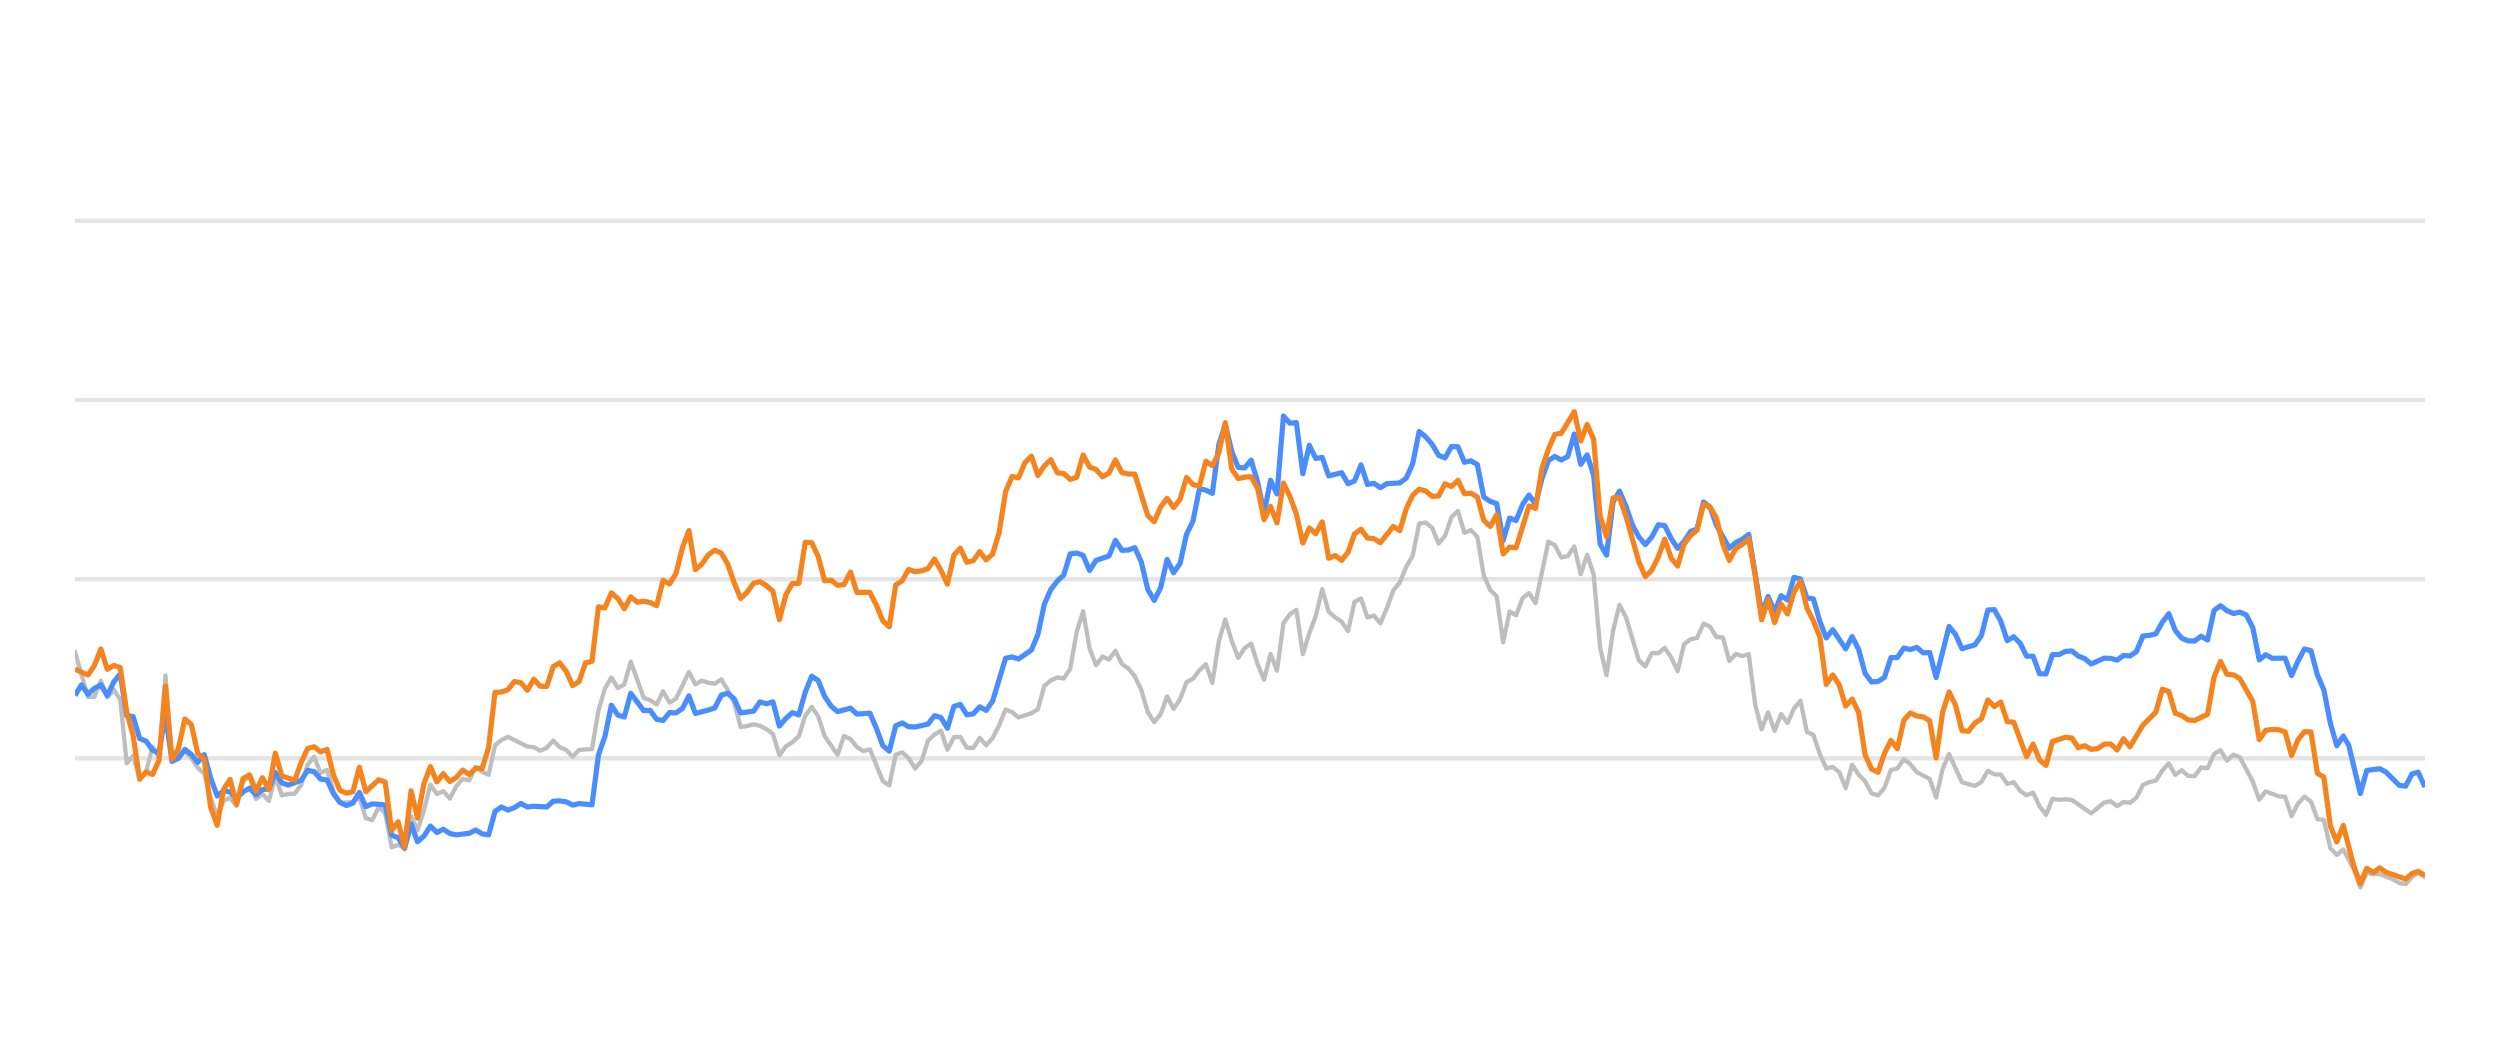
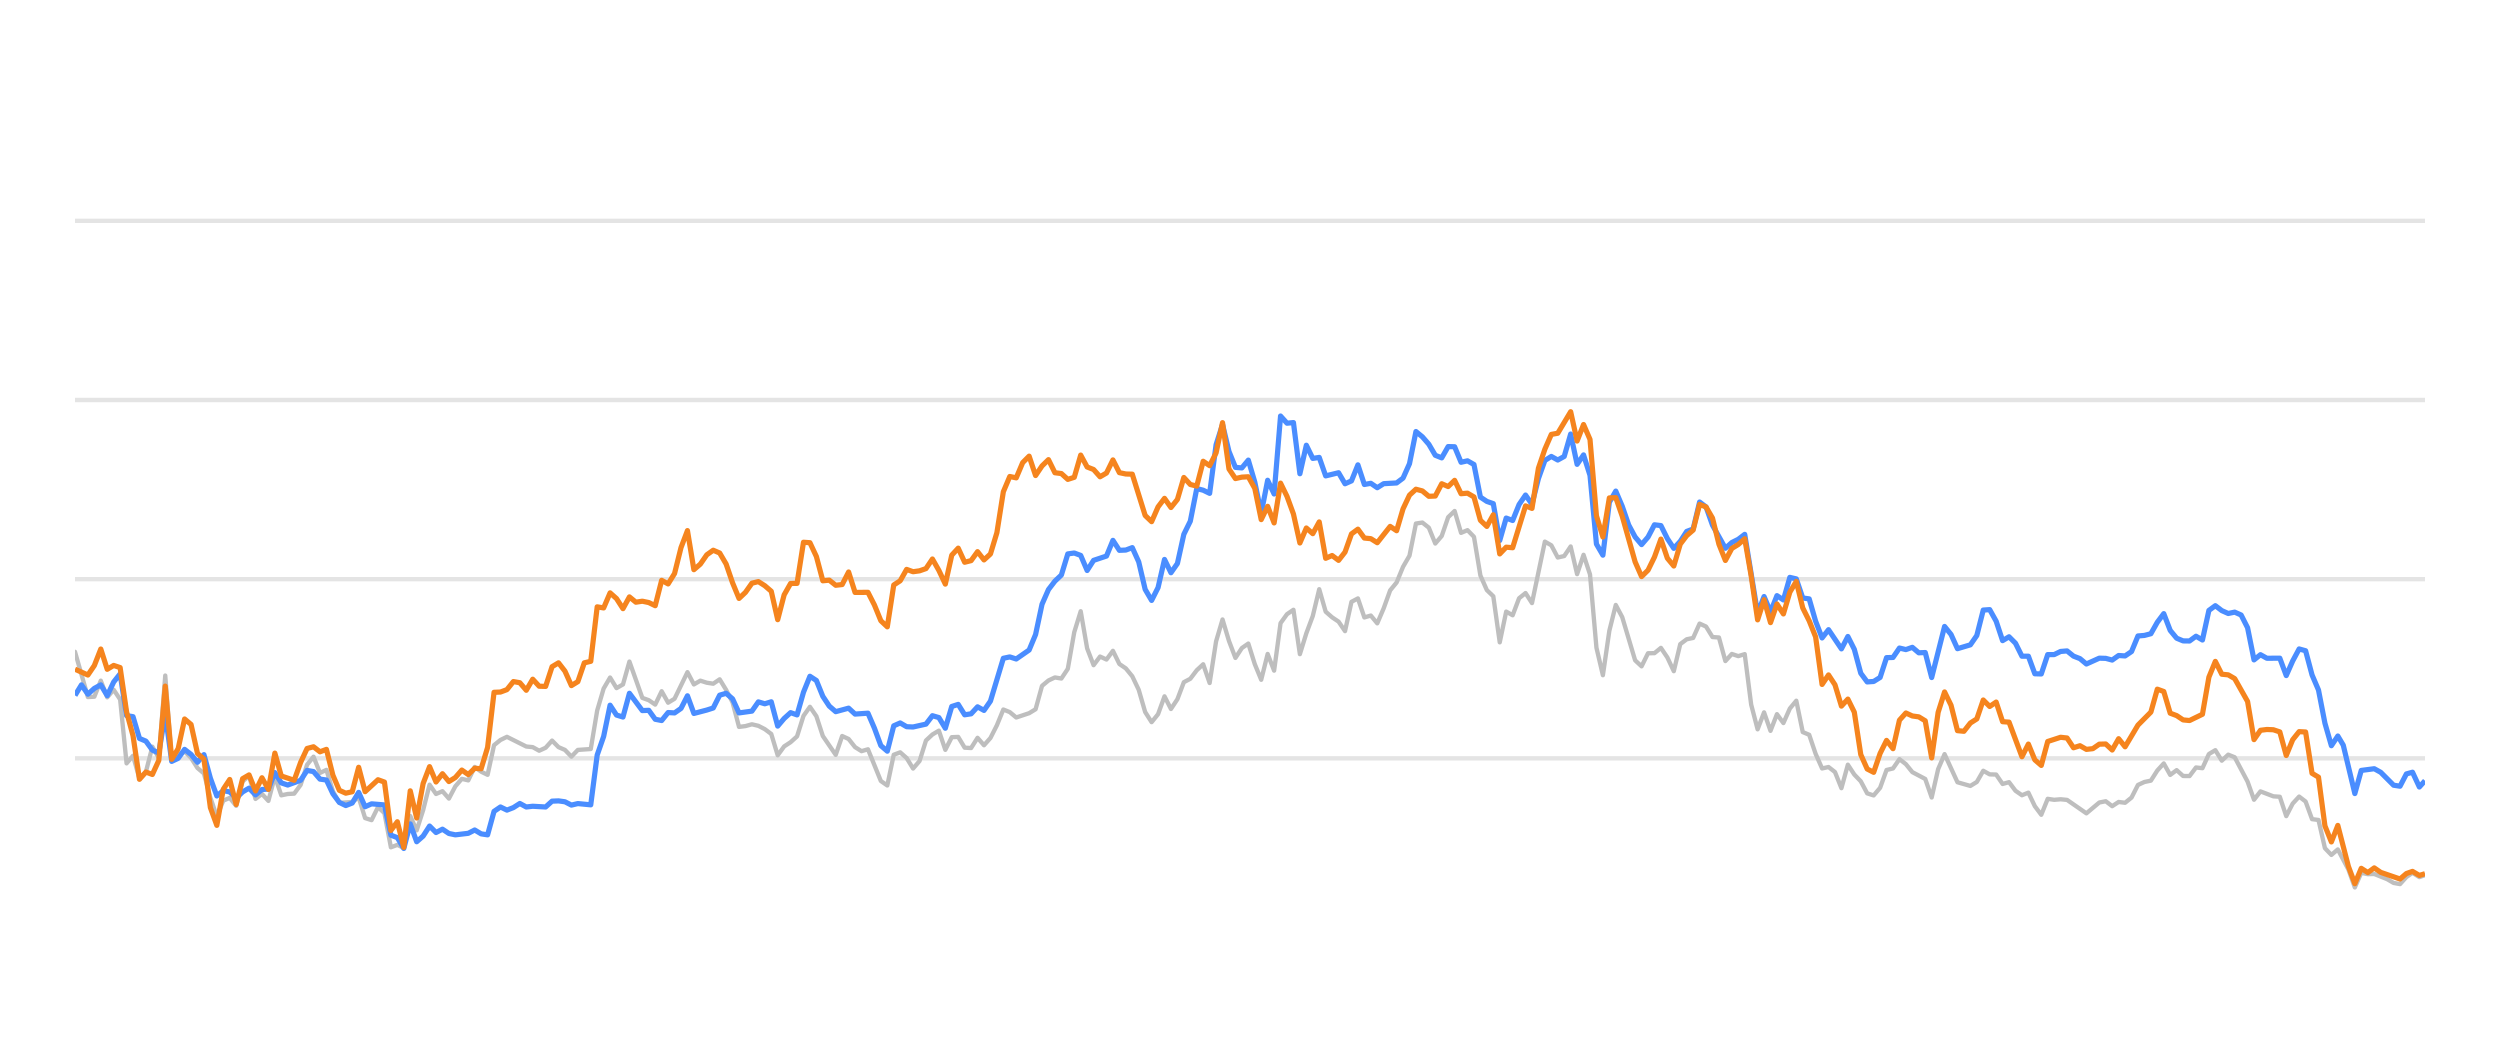
<svg xmlns="http://www.w3.org/2000/svg" width="288pt" height="120pt" viewBox="0 0 288 120" version="1.1">
  <defs>
    <style type="text/css">*{stroke-linejoin: round; stroke-linecap: butt}</style>
  </defs>
  <g id="figure_1">
    <g id="patch_1">
      <path d="M 0 120  L 288 120  L 288 0  L 0 0  L 0 120  z " style="fill: none; opacity: 0" />
    </g>
    <g id="axes_1">
      <g id="patch_2">
        <path d="M 8.64 108  L 279.36 108  L 279.36 4.8  L 8.64 4.8  L 8.64 108  z " style="fill: none" />
      </g>
      <g id="matplotlib.axis_1" />
      <g id="matplotlib.axis_2" />
      <g id="line2d_1">
-         <path d="M 8.64 87.36  L 279.36 87.36  " clip-path="url(#p0b83eec4ef)" style="fill: none; stroke: #b2b2b2; stroke-opacity: 0.35; stroke-width: 0.5; stroke-linecap: square" />
+         <path d="M 8.64 87.36  L 279.36 87.36  " clip-path="url(#p7ac4a10f56)" style="fill: none; stroke: #b2b2b2; stroke-opacity: 0.35; stroke-width: 0.5; stroke-linecap: square" />
      </g>
      <g id="line2d_2">
-         <path d="M 8.64 66.72  L 279.36 66.72  " clip-path="url(#p0b83eec4ef)" style="fill: none; stroke: #b2b2b2; stroke-opacity: 0.35; stroke-width: 0.5; stroke-linecap: square" />
+         <path d="M 8.64 66.72  L 279.36 66.72  " clip-path="url(#p7ac4a10f56)" style="fill: none; stroke: #b2b2b2; stroke-opacity: 0.35; stroke-width: 0.5; stroke-linecap: square" />
      </g>
      <g id="line2d_3">
-         <path d="M 8.64 46.08  L 279.36 46.08  " clip-path="url(#p0b83eec4ef)" style="fill: none; stroke: #b2b2b2; stroke-opacity: 0.35; stroke-width: 0.5; stroke-linecap: square" />
+         <path d="M 8.64 46.08  L 279.36 46.08  " clip-path="url(#p7ac4a10f56)" style="fill: none; stroke: #b2b2b2; stroke-opacity: 0.35; stroke-width: 0.5; stroke-linecap: square" />
      </g>
      <g id="line2d_4">
-         <path d="M 8.64 25.44  L 279.36 25.44  " clip-path="url(#p0b83eec4ef)" style="fill: none; stroke: #b2b2b2; stroke-opacity: 0.35; stroke-width: 0.5; stroke-linecap: square" />
+         <path d="M 8.64 25.44  L 279.36 25.44  " clip-path="url(#p7ac4a10f56)" style="fill: none; stroke: #b2b2b2; stroke-opacity: 0.35; stroke-width: 0.5; stroke-linecap: square" />
      </g>
      <g id="line2d_5">
-         <path d="M 8.64 75.09  L 10.129 80.301  L 10.873 80.26  L 11.618 78.413  L 12.362 80.332  L 13.107 79.455  L 13.851 80.58  L 14.596 87.938  L 15.34 87.061  L 16.085 89.713  L 16.829 88.908  L 17.573 86.018  L 18.318 87.319  L 19.062 77.824  L 19.807 87.566  L 20.551 86.865  L 21.296 86.565  L 22.04 87.308  L 22.785 88.475  L 23.529 89.104  L 24.274 91.901  L 25.018 94.047  L 25.763 92.231  L 26.507 91.921  L 27.251 92.83  L 27.996 90.012  L 28.74 89.393  L 29.485 92.035  L 30.229 91.457  L 30.974 92.262  L 31.718 89.445  L 32.463 91.622  L 33.207 91.467  L 33.952 91.426  L 34.696 90.415  L 35.44 88.093  L 36.185 87.174  L 36.929 89.042  L 37.674 88.691  L 38.418 91.137  L 39.163 92.489  L 40.652 92.386  L 41.396 91.86  L 42.141 94.243  L 42.885 94.481  L 43.629 92.974  L 44.374 93.676  L 45.118 97.608  L 45.863 97.329  L 46.607 97.68  L 47.352 94.006  L 48.096 95.657  L 48.841 93.335  L 49.585 90.394  L 50.33 91.467  L 51.074 91.147  L 51.818 91.994  L 52.563 90.58  L 53.307 89.723  L 54.052 89.899  L 54.796 88.351  L 55.541 88.898  L 56.285 89.259  L 57.03 85.843  L 57.774 85.244  L 58.519 84.883  L 60.752 85.998  L 61.496 86.07  L 62.241 86.483  L 62.985 86.142  L 63.73 85.317  L 64.474 86.07  L 65.219 86.39  L 65.963 87.164  L 66.708 86.39  L 68.197 86.287  L 68.941 81.849  L 69.685 79.321  L 70.43 78.051  L 71.174 79.269  L 71.919 78.846  L 72.663 76.214  L 74.152 80.394  L 74.897 80.662  L 75.641 81.168  L 76.386 79.63  L 77.13 80.951  L 77.874 80.497  L 79.363 77.432  L 80.108 78.846  L 80.852 78.413  L 81.597 78.65  L 82.341 78.763  L 83.086 78.258  L 83.83 79.476  L 84.575 80.92  L 85.319 83.738  L 86.063 83.645  L 86.808 83.438  L 87.552 83.614  L 88.297 83.996  L 89.041 84.553  L 89.786 87.009  L 90.53 85.987  L 91.275 85.502  L 92.019 84.832  L 92.764 82.468  L 93.508 81.426  L 94.253 82.51  L 94.997 84.79  L 96.486 86.958  L 97.23 84.79  L 97.975 85.131  L 98.719 86.07  L 99.464 86.534  L 100.208 86.318  L 101.697 89.971  L 102.442 90.487  L 103.186 86.947  L 103.93 86.669  L 104.675 87.329  L 105.419 88.536  L 106.164 87.67  L 106.908 85.306  L 107.653 84.615  L 108.397 84.171  L 109.142 86.38  L 109.886 84.924  L 110.631 84.894  L 111.375 86.132  L 112.119 86.173  L 112.864 84.997  L 113.608 85.853  L 114.353 85.017  L 115.097 83.552  L 115.842 81.736  L 116.586 82.035  L 117.331 82.654  L 118.82 82.159  L 119.564 81.705  L 120.308 79.011  L 121.053 78.392  L 121.797 78.041  L 122.542 78.165  L 123.286 77.05  L 124.031 72.829  L 124.775 70.415  L 125.52 74.697  L 126.264 76.627  L 127.009 75.636  L 127.753 75.977  L 128.498 74.976  L 129.242 76.493  L 129.986 76.999  L 130.731 77.907  L 131.475 79.465  L 132.22 82.025  L 132.964 83.191  L 133.709 82.272  L 134.453 80.219  L 135.198 81.674  L 135.942 80.549  L 136.687 78.588  L 137.431 78.196  L 138.175 77.215  L 138.92 76.524  L 139.664 78.681  L 140.409 73.882  L 141.153 71.364  L 141.898 73.841  L 142.642 75.791  L 143.387 74.656  L 144.131 74.14  L 144.876 76.503  L 145.62 78.309  L 146.364 75.337  L 147.109 77.257  L 147.853 71.787  L 148.598 70.755  L 149.342 70.249  L 150.087 75.358  L 150.831 72.953  L 151.576 70.962  L 152.32 67.876  L 153.065 70.466  L 153.809 71.116  L 154.553 71.612  L 155.298 72.706  L 156.042 69.331  L 156.787 68.939  L 157.531 71.127  L 158.276 70.91  L 159.02 71.808  L 159.765 70.074  L 160.509 68.01  L 161.254 67.102  L 161.998 65.296  L 162.743 64.016  L 163.487 60.311  L 164.231 60.198  L 164.976 60.786  L 165.72 62.613  L 166.465 61.746  L 167.209 59.579  L 167.954 58.866  L 168.698 61.385  L 169.443 61.075  L 170.187 61.839  L 170.932 66.297  L 171.676 67.979  L 172.42 68.691  L 173.165 73.996  L 173.909 70.456  L 174.654 70.879  L 175.398 68.918  L 176.143 68.32  L 176.887 69.475  L 178.376 62.396  L 179.121 62.819  L 179.865 64.223  L 180.609 64.057  L 181.354 62.953  L 182.098 66.142  L 182.843 63.913  L 183.587 66.173  L 184.332 74.615  L 185.076 77.783  L 185.821 72.664  L 186.565 69.692  L 187.31 71.096  L 188.798 76.07  L 189.543 76.761  L 190.287 75.255  L 191.032 75.244  L 191.776 74.635  L 192.521 75.74  L 193.265 77.319  L 194.01 74.202  L 194.754 73.645  L 195.499 73.49  L 196.243 71.839  L 196.988 72.179  L 197.732 73.387  L 198.476 73.438  L 199.221 76.152  L 199.965 75.337  L 200.71 75.585  L 201.454 75.358  L 202.199 81.168  L 202.943 84.016  L 203.688 82.066  L 204.432 84.192  L 205.177 82.272  L 205.921 83.294  L 206.665 81.622  L 207.41 80.724  L 208.154 84.336  L 208.899 84.646  L 209.643 86.844  L 210.388 88.526  L 211.132 88.361  L 211.877 88.939  L 212.621 90.797  L 213.366 88.093  L 214.11 89.228  L 214.854 90.002  L 215.599 91.395  L 216.343 91.632  L 217.088 90.755  L 217.832 88.702  L 218.577 88.526  L 219.321 87.453  L 220.066 88.031  L 220.81 88.949  L 222.299 89.734  L 223.043 91.87  L 223.788 88.609  L 224.532 86.875  L 226.021 90.115  L 227.51 90.539  L 228.255 90.084  L 228.999 88.794  L 229.744 89.207  L 230.488 89.228  L 231.233 90.312  L 231.977 90.105  L 232.721 91.096  L 233.466 91.612  L 234.21 91.313  L 234.955 92.871  L 235.699 93.862  L 236.444 92.025  L 237.188 92.138  L 237.933 92.076  L 238.677 92.148  L 240.91 93.696  L 242.399 92.448  L 243.144 92.303  L 243.888 92.871  L 244.633 92.386  L 245.377 92.479  L 246.122 91.88  L 246.866 90.425  L 247.611 90.084  L 248.355 89.93  L 249.099 88.764  L 249.844 87.948  L 250.588 89.269  L 251.333 88.722  L 252.077 89.393  L 252.822 89.403  L 253.566 88.413  L 254.311 88.495  L 255.055 86.865  L 255.8 86.421  L 256.544 87.628  L 257.288 86.937  L 258.033 87.236  L 259.522 90.043  L 260.266 92.128  L 261.011 91.168  L 262.5 91.736  L 263.244 91.787  L 263.989 94.016  L 264.733 92.572  L 265.478 91.767  L 266.222 92.334  L 266.966 94.367  L 267.711 94.46  L 268.455 97.711  L 269.2 98.485  L 269.944 97.855  L 271.164 100.167  L 271.908 102.231  L 272.65 100.549  L 273.411 100.704  L 274.149 100.683  L 275.641 101.282  L 276.383 101.715  L 277.127 101.849  L 277.863 101.034  L 278.568 100.549  L 279.36 101.044  L 279.36 101.044  " clip-path="url(#p0b83eec4ef)" style="fill: none; stroke: #bebebe; stroke-width: 0.5; stroke-linecap: round" />
+         <path d="M 8.64 75.09  L 10.125 80.301  L 10.868 80.26  L 11.611 78.413  L 12.353 80.332  L 13.096 79.455  L 13.839 80.58  L 14.581 87.938  L 15.324 87.061  L 16.067 89.713  L 16.809 88.908  L 17.552 86.018  L 18.295 87.319  L 19.037 77.824  L 19.78 87.566  L 20.523 86.865  L 21.265 86.565  L 22.008 87.308  L 22.751 88.475  L 23.493 89.104  L 24.236 91.901  L 24.979 94.047  L 25.721 92.231  L 26.464 91.921  L 27.207 92.83  L 27.949 90.012  L 28.692 89.393  L 29.435 92.035  L 30.177 91.457  L 30.92 92.262  L 31.663 89.445  L 32.405 91.622  L 33.148 91.467  L 33.891 91.426  L 34.633 90.415  L 35.376 88.093  L 36.119 87.174  L 36.861 89.042  L 37.604 88.691  L 38.347 91.137  L 39.09 92.489  L 40.575 92.386  L 41.318 91.86  L 42.06 94.243  L 42.803 94.481  L 43.546 92.974  L 44.288 93.676  L 45.031 97.608  L 45.774 97.329  L 46.516 97.68  L 47.259 94.006  L 48.002 95.657  L 48.744 93.335  L 49.487 90.394  L 50.23 91.467  L 50.972 91.147  L 51.715 91.994  L 52.458 90.58  L 53.2 89.723  L 53.943 89.899  L 54.686 88.351  L 55.428 88.898  L 56.171 89.259  L 56.914 85.843  L 57.656 85.244  L 58.399 84.883  L 60.627 85.998  L 61.37 86.07  L 62.112 86.483  L 62.855 86.142  L 63.598 85.317  L 64.34 86.07  L 65.083 86.39  L 65.826 87.164  L 66.568 86.39  L 68.054 86.287  L 68.796 81.849  L 69.539 79.321  L 70.282 78.051  L 71.024 79.269  L 71.767 78.846  L 72.51 76.214  L 73.995 80.394  L 74.738 80.662  L 75.48 81.168  L 76.223 79.63  L 76.966 80.951  L 77.708 80.497  L 79.194 77.432  L 79.936 78.846  L 80.679 78.413  L 81.422 78.65  L 82.164 78.763  L 82.907 78.258  L 83.65 79.476  L 84.392 80.92  L 85.135 83.738  L 85.878 83.645  L 86.62 83.438  L 87.363 83.614  L 88.106 83.996  L 88.848 84.553  L 89.591 87.009  L 90.334 85.987  L 91.076 85.502  L 91.819 84.832  L 92.562 82.468  L 93.304 81.426  L 94.047 82.51  L 94.79 84.79  L 96.275 86.958  L 97.018 84.79  L 97.76 85.131  L 98.503 86.07  L 99.246 86.534  L 99.989 86.318  L 101.474 89.971  L 102.217 90.487  L 102.959 86.947  L 103.702 86.669  L 104.445 87.329  L 105.187 88.536  L 105.93 87.67  L 106.673 85.306  L 107.415 84.615  L 108.158 84.171  L 108.901 86.38  L 109.643 84.924  L 110.386 84.894  L 111.129 86.132  L 111.871 86.173  L 112.614 84.997  L 113.357 85.853  L 114.099 85.017  L 114.842 83.552  L 115.585 81.736  L 116.327 82.035  L 117.07 82.654  L 118.555 82.159  L 119.298 81.705  L 120.041 79.011  L 120.783 78.392  L 121.526 78.041  L 122.269 78.165  L 123.011 77.05  L 123.754 72.829  L 124.497 70.415  L 125.239 74.697  L 125.982 76.627  L 126.725 75.636  L 127.467 75.977  L 128.21 74.976  L 128.953 76.493  L 129.695 76.999  L 130.438 77.907  L 131.181 79.465  L 131.923 82.025  L 132.666 83.191  L 133.409 82.272  L 134.151 80.219  L 134.894 81.674  L 135.637 80.549  L 136.379 78.588  L 137.122 78.196  L 137.865 77.215  L 138.607 76.524  L 139.35 78.681  L 140.093 73.882  L 140.835 71.364  L 141.578 73.841  L 142.321 75.791  L 143.063 74.656  L 143.806 74.14  L 144.549 76.503  L 145.291 78.309  L 146.034 75.337  L 146.777 77.257  L 147.519 71.787  L 148.262 70.755  L 149.005 70.249  L 149.747 75.358  L 150.49 72.953  L 151.233 70.962  L 151.975 67.876  L 152.718 70.466  L 153.461 71.116  L 154.203 71.612  L 154.946 72.706  L 155.689 69.331  L 156.431 68.939  L 157.174 71.127  L 157.917 70.91  L 158.66 71.808  L 159.402 70.074  L 160.145 68.01  L 160.888 67.102  L 161.63 65.296  L 162.373 64.016  L 163.116 60.311  L 163.858 60.198  L 164.601 60.786  L 165.344 62.613  L 166.086 61.746  L 166.829 59.579  L 167.572 58.866  L 168.314 61.385  L 169.057 61.075  L 169.8 61.839  L 170.542 66.297  L 171.285 67.979  L 172.028 68.691  L 172.77 73.996  L 173.513 70.456  L 174.256 70.879  L 174.998 68.918  L 175.741 68.32  L 176.484 69.475  L 177.969 62.396  L 178.712 62.819  L 179.454 64.223  L 180.197 64.057  L 180.94 62.953  L 181.682 66.142  L 182.425 63.913  L 183.168 66.173  L 183.91 74.615  L 184.653 77.783  L 185.396 72.664  L 186.138 69.692  L 186.881 71.096  L 188.366 76.07  L 189.109 76.761  L 189.852 75.255  L 190.594 75.244  L 191.337 74.635  L 192.08 75.74  L 192.822 77.319  L 193.565 74.202  L 194.308 73.645  L 195.05 73.49  L 195.793 71.839  L 196.536 72.179  L 197.278 73.387  L 198.021 73.438  L 198.764 76.152  L 199.506 75.337  L 200.249 75.585  L 200.992 75.358  L 201.734 81.168  L 202.477 84.016  L 203.22 82.066  L 203.962 84.192  L 204.705 82.272  L 205.448 83.294  L 206.19 81.622  L 206.933 80.724  L 207.676 84.336  L 208.418 84.646  L 209.161 86.844  L 209.904 88.526  L 210.646 88.361  L 211.389 88.939  L 212.132 90.797  L 212.874 88.093  L 213.617 89.228  L 214.36 90.002  L 215.102 91.395  L 215.845 91.632  L 216.588 90.755  L 217.331 88.702  L 218.073 88.526  L 218.816 87.453  L 219.559 88.031  L 220.301 88.949  L 221.787 89.734  L 222.529 91.87  L 223.272 88.609  L 224.015 86.875  L 225.5 90.115  L 226.985 90.539  L 227.728 90.084  L 228.471 88.794  L 229.213 89.207  L 229.956 89.228  L 230.699 90.312  L 231.441 90.105  L 232.184 91.096  L 232.927 91.612  L 233.669 91.313  L 234.412 92.871  L 235.155 93.862  L 235.897 92.025  L 236.64 92.138  L 237.383 92.076  L 238.125 92.148  L 240.353 93.696  L 241.839 92.448  L 242.581 92.303  L 243.324 92.871  L 244.067 92.386  L 244.809 92.479  L 245.552 91.88  L 246.295 90.425  L 247.037 90.084  L 247.78 89.93  L 248.523 88.764  L 249.265 87.948  L 250.008 89.269  L 250.751 88.722  L 251.493 89.393  L 252.236 89.403  L 252.979 88.413  L 253.721 88.495  L 254.464 86.865  L 255.207 86.421  L 255.949 87.628  L 256.692 86.937  L 257.435 87.236  L 258.92 90.043  L 259.663 92.128  L 260.405 91.168  L 261.891 91.736  L 262.633 91.787  L 263.376 94.016  L 264.119 92.572  L 264.861 91.767  L 265.604 92.334  L 266.347 94.367  L 267.089 94.46  L 267.832 97.711  L 268.575 98.485  L 269.317 97.855  L 270.535 100.167  L 271.277 102.231  L 272.016 100.549  L 272.776 100.704  L 273.513 100.683  L 275.001 101.282  L 275.741 101.715  L 276.483 101.849  L 277.217 101.034  L 277.92 100.549  L 278.711 101.044  L 279.36 100.817  L 279.36 100.817  " clip-path="url(#p7ac4a10f56)" style="fill: none; stroke: #bebebe; stroke-width: 0.5; stroke-linecap: round" />
      </g>
      <g id="line2d_6">
-         <path d="M 8.64 80.115  L 9.384 78.898  L 10.129 79.971  L 10.873 79.3  L 11.618 78.898  L 12.362 80.136  L 13.107 78.567  L 13.851 77.628  L 14.596 82.437  L 15.34 82.561  L 16.085 85.069  L 16.829 85.379  L 17.573 86.411  L 18.318 86.751  L 19.062 82.231  L 19.807 87.711  L 20.551 87.36  L 21.296 86.328  L 22.04 86.906  L 22.785 87.814  L 23.529 86.937  L 24.274 89.651  L 25.018 91.694  L 25.763 91.075  L 26.507 91.23  L 27.251 91.942  L 27.996 91.23  L 28.74 90.797  L 29.485 91.571  L 30.229 90.951  L 30.974 90.9  L 31.718 89.001  L 32.463 90.188  L 33.207 90.435  L 34.696 89.888  L 35.44 88.753  L 36.185 88.887  L 36.929 89.754  L 37.674 89.857  L 38.418 91.436  L 39.163 92.437  L 39.907 92.799  L 40.652 92.51  L 41.396 91.282  L 42.141 92.933  L 42.885 92.603  L 44.374 92.726  L 45.118 96.215  L 45.863 96.493  L 46.607 97.742  L 47.352 94.914  L 48.096 96.968  L 48.841 96.318  L 49.585 95.162  L 50.33 95.905  L 51.074 95.523  L 51.818 96.018  L 52.563 96.173  L 54.052 95.998  L 54.796 95.616  L 55.541 96.06  L 56.285 96.173  L 57.03 93.469  L 57.774 92.964  L 58.519 93.325  L 59.263 93.036  L 60.008 92.561  L 60.752 92.964  L 61.496 92.881  L 62.985 92.964  L 63.73 92.293  L 64.474 92.262  L 65.219 92.365  L 65.963 92.747  L 66.708 92.572  L 68.197 92.716  L 68.941 86.978  L 69.685 84.842  L 70.43 81.24  L 71.174 82.375  L 71.919 82.602  L 72.663 79.868  L 74.152 81.859  L 74.897 81.828  L 75.641 82.86  L 76.386 83.005  L 77.13 82.086  L 77.874 82.128  L 78.619 81.612  L 79.363 80.157  L 80.108 82.19  L 81.597 81.798  L 82.341 81.56  L 83.086 80.084  L 83.83 79.868  L 84.575 80.508  L 85.319 82.128  L 86.808 81.921  L 87.552 80.858  L 88.297 81.075  L 89.041 80.848  L 89.786 83.645  L 90.53 82.768  L 91.275 82.097  L 92.019 82.355  L 92.764 79.744  L 93.508 77.907  L 94.253 78.392  L 94.997 80.219  L 95.741 81.343  L 96.486 81.983  L 97.975 81.581  L 98.719 82.262  L 100.208 82.159  L 100.953 83.882  L 101.697 85.895  L 102.442 86.534  L 103.186 83.614  L 103.93 83.284  L 104.675 83.717  L 105.419 83.748  L 106.908 83.418  L 107.653 82.448  L 108.397 82.664  L 109.142 83.892  L 109.886 81.385  L 110.631 81.147  L 111.375 82.344  L 112.119 82.231  L 112.864 81.426  L 113.608 81.839  L 114.353 80.766  L 115.842 75.833  L 116.586 75.678  L 117.331 75.915  L 118.82 74.883  L 119.564 73.098  L 120.308 69.61  L 121.053 67.917  L 121.797 66.947  L 122.542 66.245  L 123.286 63.81  L 124.031 63.707  L 124.775 63.985  L 125.52 65.719  L 126.264 64.553  L 127.753 64.057  L 128.498 62.251  L 129.242 63.397  L 129.986 63.366  L 130.731 63.087  L 131.475 64.728  L 132.22 67.896  L 132.964 69.166  L 133.709 67.69  L 134.453 64.45  L 135.198 65.977  L 135.942 64.914  L 136.687 61.55  L 137.431 60.043  L 138.175 56.286  L 138.92 56.472  L 139.664 56.833  L 140.409 51.23  L 141.153 48.897  L 141.898 52.004  L 142.642 53.841  L 143.387 53.903  L 144.131 53.005  L 144.876 55.523  L 145.62 59.124  L 146.364 55.327  L 147.109 56.906  L 147.853 47.927  L 148.598 48.753  L 149.342 48.681  L 150.087 54.573  L 150.831 51.292  L 151.576 52.809  L 152.32 52.695  L 153.065 54.821  L 154.553 54.46  L 155.298 55.729  L 156.042 55.399  L 156.787 53.552  L 157.531 55.812  L 158.276 55.678  L 159.02 56.183  L 159.765 55.719  L 161.254 55.636  L 161.998 55.079  L 162.743 53.418  L 163.487 49.713  L 164.231 50.322  L 164.976 51.178  L 165.72 52.447  L 166.465 52.747  L 167.209 51.446  L 167.954 51.467  L 168.698 53.252  L 169.443 53.087  L 170.187 53.51  L 170.932 57.267  L 171.676 57.762  L 172.42 58.02  L 173.165 62.262  L 173.909 59.682  L 174.654 59.96  L 175.398 58.123  L 176.143 57.03  L 176.887 58.092  L 177.632 55.131  L 178.376 53.046  L 179.121 52.582  L 179.865 52.994  L 180.609 52.582  L 181.354 50.002  L 182.098 53.49  L 182.843 52.406  L 183.587 54.759  L 184.332 62.675  L 185.076 63.954  L 185.821 57.865  L 186.565 56.575  L 187.31 58.32  L 188.054 60.476  L 188.798 61.859  L 189.543 62.736  L 190.287 61.87  L 191.032 60.456  L 191.776 60.549  L 192.521 62.045  L 193.265 63.17  L 194.01 62.365  L 194.754 61.219  L 195.499 60.941  L 196.243 57.834  L 196.988 58.402  L 197.732 60.497  L 199.221 63.16  L 199.965 62.499  L 200.71 62.128  L 201.454 61.56  L 202.943 70.662  L 203.688 68.722  L 204.432 70.487  L 205.177 68.619  L 205.921 69.114  L 206.665 66.514  L 207.41 66.689  L 208.154 68.887  L 208.899 68.99  L 209.643 71.57  L 210.388 73.49  L 211.132 72.54  L 212.621 74.749  L 213.366 73.325  L 214.11 74.801  L 214.854 77.556  L 215.599 78.557  L 216.343 78.505  L 217.088 78.041  L 217.832 75.76  L 218.577 75.74  L 219.321 74.656  L 220.066 74.832  L 220.81 74.574  L 221.555 75.203  L 222.299 75.172  L 223.043 78.051  L 224.532 72.169  L 225.277 73.087  L 226.021 74.728  L 227.51 74.285  L 228.255 73.211  L 228.999 70.28  L 229.744 70.229  L 230.488 71.56  L 231.233 73.8  L 231.977 73.356  L 232.721 74.099  L 233.466 75.595  L 234.21 75.595  L 234.955 77.618  L 235.699 77.639  L 236.444 75.409  L 237.188 75.409  L 237.933 75.048  L 238.677 74.986  L 239.422 75.585  L 240.166 75.874  L 240.91 76.493  L 242.399 75.822  L 243.144 75.843  L 243.888 76.039  L 244.633 75.513  L 245.377 75.564  L 246.122 75.059  L 246.866 73.263  L 247.611 73.201  L 248.355 73.005  L 249.099 71.684  L 249.844 70.693  L 250.588 72.623  L 251.333 73.521  L 252.077 73.83  L 252.822 73.841  L 253.566 73.294  L 254.311 73.727  L 255.055 70.322  L 255.8 69.775  L 256.544 70.342  L 257.288 70.673  L 258.033 70.518  L 258.777 70.848  L 259.522 72.313  L 260.266 76.018  L 261.011 75.42  L 261.755 75.833  L 263.244 75.822  L 263.989 77.824  L 264.733 76.142  L 265.478 74.759  L 266.222 74.966  L 266.966 77.752  L 267.711 79.486  L 268.455 83.315  L 269.2 85.905  L 269.944 84.79  L 270.573 85.843  L 271.908 91.416  L 272.65 88.753  L 274.149 88.557  L 274.898 88.97  L 276.383 90.456  L 277.127 90.57  L 277.863 89.156  L 278.568 88.96  L 279.36 90.662  L 279.36 90.662  " clip-path="url(#p0b83eec4ef)" style="fill: none; stroke: #4a8dff; stroke-width: 0.6" />
+         <path d="M 8.64 80.115  L 9.383 78.898  L 10.125 79.971  L 10.868 79.3  L 11.611 78.898  L 12.353 80.136  L 13.096 78.567  L 13.839 77.628  L 14.581 82.437  L 15.324 82.561  L 16.067 85.069  L 16.809 85.379  L 17.552 86.411  L 18.295 86.751  L 19.037 82.231  L 19.78 87.711  L 20.523 87.36  L 21.265 86.328  L 22.008 86.906  L 22.751 87.814  L 23.493 86.937  L 24.236 89.651  L 24.979 91.694  L 25.721 91.075  L 26.464 91.23  L 27.207 91.942  L 27.949 91.23  L 28.692 90.797  L 29.435 91.571  L 30.177 90.951  L 30.92 90.9  L 31.663 89.001  L 32.405 90.188  L 33.148 90.435  L 34.633 89.888  L 35.376 88.753  L 36.119 88.887  L 36.861 89.754  L 37.604 89.857  L 38.347 91.436  L 39.09 92.437  L 39.832 92.799  L 40.575 92.51  L 41.318 91.282  L 42.06 92.933  L 42.803 92.603  L 44.288 92.726  L 45.031 96.215  L 45.774 96.493  L 46.516 97.742  L 47.259 94.914  L 48.002 96.968  L 48.744 96.318  L 49.487 95.162  L 50.23 95.905  L 50.972 95.523  L 51.715 96.018  L 52.458 96.173  L 53.943 95.998  L 54.686 95.616  L 55.428 96.06  L 56.171 96.173  L 56.914 93.469  L 57.656 92.964  L 58.399 93.325  L 59.142 93.036  L 59.884 92.561  L 60.627 92.964  L 61.37 92.881  L 62.855 92.964  L 63.598 92.293  L 64.34 92.262  L 65.083 92.365  L 65.826 92.747  L 66.568 92.572  L 68.054 92.716  L 68.796 86.978  L 69.539 84.842  L 70.282 81.24  L 71.024 82.375  L 71.767 82.602  L 72.51 79.868  L 73.995 81.859  L 74.738 81.828  L 75.48 82.86  L 76.223 83.005  L 76.966 82.086  L 77.708 82.128  L 78.451 81.612  L 79.194 80.157  L 79.936 82.19  L 81.422 81.798  L 82.164 81.56  L 82.907 80.084  L 83.65 79.868  L 84.392 80.508  L 85.135 82.128  L 86.62 81.921  L 87.363 80.858  L 88.106 81.075  L 88.848 80.848  L 89.591 83.645  L 90.334 82.768  L 91.076 82.097  L 91.819 82.355  L 92.562 79.744  L 93.304 77.907  L 94.047 78.392  L 94.79 80.219  L 95.532 81.343  L 96.275 81.983  L 97.76 81.581  L 98.503 82.262  L 99.989 82.159  L 100.731 83.882  L 101.474 85.895  L 102.217 86.534  L 102.959 83.614  L 103.702 83.284  L 104.445 83.717  L 105.187 83.748  L 106.673 83.418  L 107.415 82.448  L 108.158 82.664  L 108.901 83.892  L 109.643 81.385  L 110.386 81.147  L 111.129 82.344  L 111.871 82.231  L 112.614 81.426  L 113.357 81.839  L 114.099 80.766  L 115.585 75.833  L 116.327 75.678  L 117.07 75.915  L 118.555 74.883  L 119.298 73.098  L 120.041 69.61  L 120.783 67.917  L 121.526 66.947  L 122.269 66.245  L 123.011 63.81  L 123.754 63.707  L 124.497 63.985  L 125.239 65.719  L 125.982 64.553  L 127.467 64.057  L 128.21 62.251  L 128.953 63.397  L 129.695 63.366  L 130.438 63.087  L 131.181 64.728  L 131.923 67.896  L 132.666 69.166  L 133.409 67.69  L 134.151 64.45  L 134.894 65.977  L 135.637 64.914  L 136.379 61.55  L 137.122 60.043  L 137.865 56.286  L 138.607 56.472  L 139.35 56.833  L 140.093 51.23  L 140.835 48.897  L 141.578 52.004  L 142.321 53.841  L 143.063 53.903  L 143.806 53.005  L 144.549 55.523  L 145.291 59.124  L 146.034 55.327  L 146.777 56.906  L 147.519 47.927  L 148.262 48.753  L 149.005 48.681  L 149.747 54.573  L 150.49 51.292  L 151.233 52.809  L 151.975 52.695  L 152.718 54.821  L 154.203 54.46  L 154.946 55.729  L 155.689 55.399  L 156.431 53.552  L 157.174 55.812  L 157.917 55.678  L 158.66 56.183  L 159.402 55.719  L 160.888 55.636  L 161.63 55.079  L 162.373 53.418  L 163.116 49.713  L 163.858 50.322  L 164.601 51.178  L 165.344 52.447  L 166.086 52.747  L 166.829 51.446  L 167.572 51.467  L 168.314 53.252  L 169.057 53.087  L 169.8 53.51  L 170.542 57.267  L 171.285 57.762  L 172.028 58.02  L 172.77 62.262  L 173.513 59.682  L 174.256 59.96  L 174.998 58.123  L 175.741 57.03  L 176.484 58.092  L 177.226 55.131  L 177.969 53.046  L 178.712 52.582  L 179.454 52.994  L 180.197 52.582  L 180.94 50.002  L 181.682 53.49  L 182.425 52.406  L 183.168 54.759  L 183.91 62.675  L 184.653 63.954  L 185.396 57.865  L 186.138 56.575  L 186.881 58.32  L 187.624 60.476  L 188.366 61.859  L 189.109 62.736  L 189.852 61.87  L 190.594 60.456  L 191.337 60.549  L 192.08 62.045  L 192.822 63.17  L 193.565 62.365  L 194.308 61.219  L 195.05 60.941  L 195.793 57.834  L 196.536 58.402  L 197.278 60.497  L 198.764 63.16  L 199.506 62.499  L 200.249 62.128  L 200.992 61.56  L 202.477 70.662  L 203.22 68.722  L 203.962 70.487  L 204.705 68.619  L 205.448 69.114  L 206.19 66.514  L 206.933 66.689  L 207.676 68.887  L 208.418 68.99  L 209.161 71.57  L 209.904 73.49  L 210.646 72.54  L 212.132 74.749  L 212.874 73.325  L 213.617 74.801  L 214.36 77.556  L 215.102 78.557  L 215.845 78.505  L 216.588 78.041  L 217.331 75.76  L 218.073 75.74  L 218.816 74.656  L 219.559 74.832  L 220.301 74.574  L 221.044 75.203  L 221.787 75.172  L 222.529 78.051  L 224.015 72.169  L 224.757 73.087  L 225.5 74.728  L 226.985 74.285  L 227.728 73.211  L 228.471 70.28  L 229.213 70.229  L 229.956 71.56  L 230.699 73.8  L 231.441 73.356  L 232.184 74.099  L 232.927 75.595  L 233.669 75.595  L 234.412 77.618  L 235.155 77.639  L 235.897 75.409  L 236.64 75.409  L 237.383 75.048  L 238.125 74.986  L 238.868 75.585  L 239.611 75.874  L 240.353 76.493  L 241.839 75.822  L 242.581 75.843  L 243.324 76.039  L 244.067 75.513  L 244.809 75.564  L 245.552 75.059  L 246.295 73.263  L 247.037 73.201  L 247.78 73.005  L 248.523 71.684  L 249.265 70.693  L 250.008 72.623  L 250.751 73.521  L 251.493 73.83  L 252.236 73.841  L 252.979 73.294  L 253.721 73.727  L 254.464 70.322  L 255.207 69.775  L 255.949 70.342  L 256.692 70.673  L 257.435 70.518  L 258.177 70.848  L 258.92 72.313  L 259.663 76.018  L 260.405 75.42  L 261.148 75.833  L 262.633 75.822  L 263.376 77.824  L 264.119 76.142  L 264.861 74.759  L 265.604 74.966  L 266.347 77.752  L 267.089 79.486  L 267.832 83.315  L 268.575 85.905  L 269.317 84.79  L 269.944 85.843  L 271.277 91.416  L 272.016 88.753  L 273.513 88.557  L 274.26 88.97  L 275.741 90.456  L 276.483 90.57  L 277.217 89.156  L 277.92 88.96  L 278.711 90.662  L 279.36 89.94  L 279.36 89.94  " clip-path="url(#p7ac4a10f56)" style="fill: none; stroke: #4a8dff; stroke-width: 0.6" />
      </g>
      <g id="line2d_7">
-         <path d="M 8.64 77.092  L 10.129 77.762  L 10.873 76.668  L 11.618 74.77  L 12.362 77.102  L 13.107 76.658  L 13.851 76.906  L 14.596 82.014  L 15.34 84.749  L 16.085 89.775  L 16.829 88.939  L 17.573 89.218  L 18.318 87.597  L 19.062 79.042  L 19.807 87.474  L 20.551 86.245  L 21.296 82.83  L 22.04 83.459  L 22.785 86.803  L 23.529 87.453  L 24.274 93.036  L 25.018 95.079  L 25.763 90.92  L 26.507 89.796  L 27.251 92.675  L 27.996 89.703  L 28.74 89.269  L 29.485 91.116  L 30.229 89.599  L 30.974 90.941  L 31.718 86.761  L 32.463 89.393  L 33.952 89.888  L 34.696 87.824  L 35.44 86.225  L 36.185 86.029  L 36.929 86.607  L 37.674 86.328  L 38.418 89.3  L 39.163 91.044  L 39.907 91.374  L 40.652 91.209  L 41.396 88.392  L 42.141 91.199  L 43.629 89.826  L 44.374 90.095  L 45.118 95.668  L 45.863 94.667  L 46.607 97.618  L 47.352 91.106  L 48.096 94.233  L 48.841 90.26  L 49.585 88.32  L 50.33 90.084  L 51.074 89.135  L 51.818 90.033  L 52.563 89.568  L 53.307 88.712  L 54.052 89.228  L 54.796 88.506  L 55.541 88.557  L 56.285 86.101  L 57.03 79.754  L 57.774 79.723  L 58.519 79.445  L 59.263 78.516  L 60.008 78.65  L 60.752 79.517  L 61.496 78.247  L 62.241 79.052  L 62.985 79.073  L 63.73 76.803  L 64.474 76.359  L 65.219 77.319  L 65.963 78.98  L 66.708 78.526  L 67.452 76.359  L 68.197 76.183  L 68.941 69.909  L 69.685 70.033  L 70.43 68.299  L 71.174 68.959  L 71.919 70.115  L 72.663 68.763  L 73.408 69.372  L 74.152 69.259  L 74.897 69.414  L 75.641 69.775  L 76.386 66.854  L 77.13 67.267  L 77.874 66.07  L 78.619 63.087  L 79.363 61.127  L 80.108 65.626  L 80.852 64.986  L 81.597 63.913  L 82.341 63.387  L 83.086 63.707  L 83.83 64.976  L 84.575 67.143  L 85.319 68.939  L 86.063 68.237  L 86.808 67.184  L 87.552 66.999  L 88.297 67.473  L 89.041 68.113  L 89.786 71.385  L 90.53 68.526  L 91.275 67.215  L 92.019 67.205  L 92.764 62.468  L 93.508 62.52  L 94.253 64.109  L 94.997 66.906  L 95.741 66.834  L 96.486 67.422  L 97.23 67.339  L 97.975 65.894  L 98.719 68.247  L 100.208 68.237  L 100.953 69.692  L 101.697 71.508  L 102.442 72.21  L 103.186 67.391  L 103.93 66.906  L 104.675 65.595  L 105.419 65.863  L 106.164 65.76  L 106.908 65.502  L 107.653 64.398  L 108.397 65.709  L 109.142 67.288  L 109.886 63.954  L 110.631 63.149  L 111.375 64.77  L 112.119 64.584  L 112.864 63.552  L 113.608 64.501  L 114.353 63.82  L 115.097 61.364  L 115.842 56.648  L 116.586 54.893  L 117.331 55.048  L 118.075 53.294  L 118.82 52.551  L 119.564 54.78  L 120.308 53.676  L 121.053 52.953  L 121.797 54.46  L 122.542 54.553  L 123.286 55.224  L 124.031 54.986  L 124.775 52.427  L 125.52 53.799  L 126.264 54.088  L 127.009 54.924  L 127.753 54.491  L 128.498 52.984  L 129.242 54.45  L 129.986 54.604  L 130.731 54.625  L 132.22 59.382  L 132.964 60.095  L 133.709 58.392  L 134.453 57.411  L 135.198 58.464  L 135.942 57.535  L 136.687 55.007  L 137.431 55.812  L 138.175 55.998  L 138.92 53.139  L 139.664 53.645  L 140.409 52.169  L 141.153 48.691  L 141.898 54.026  L 142.642 55.131  L 143.387 54.966  L 144.131 54.924  L 144.876 56.256  L 145.62 59.857  L 146.364 58.33  L 147.109 60.239  L 147.853 55.657  L 148.598 57.184  L 149.342 59.217  L 150.087 62.551  L 150.831 60.827  L 151.576 61.477  L 152.32 60.126  L 153.065 64.315  L 153.809 63.996  L 154.553 64.553  L 155.298 63.603  L 156.042 61.508  L 156.787 60.961  L 157.531 61.983  L 158.276 62.055  L 159.02 62.52  L 160.509 60.642  L 161.254 61.137  L 161.998 58.619  L 162.743 57.04  L 163.487 56.359  L 164.231 56.555  L 164.976 57.174  L 165.72 57.143  L 166.465 55.729  L 167.209 56.049  L 167.954 55.337  L 168.698 56.875  L 169.443 56.813  L 170.187 57.246  L 170.932 59.94  L 171.676 60.642  L 172.42 59.3  L 173.165 63.81  L 173.909 63.036  L 174.654 63.098  L 176.143 58.278  L 176.887 58.567  L 177.632 53.934  L 178.376 51.746  L 179.121 50.043  L 179.865 49.909  L 181.354 47.432  L 182.098 50.807  L 182.843 48.908  L 183.587 50.621  L 184.332 59.424  L 185.076 61.859  L 185.821 57.36  L 186.565 57.329  L 187.31 59.465  L 188.798 64.728  L 189.543 66.421  L 190.287 65.688  L 191.032 64.171  L 191.776 62.107  L 192.521 64.305  L 193.265 65.203  L 194.01 62.685  L 194.754 61.704  L 195.499 61.065  L 196.243 58.103  L 196.988 58.402  L 197.732 59.682  L 198.476 62.695  L 199.221 64.563  L 199.965 63.18  L 200.71 62.726  L 201.454 62.066  L 202.199 66.338  L 202.943 71.405  L 203.688 69.083  L 204.432 71.725  L 205.177 69.579  L 205.921 70.724  L 206.665 68.216  L 207.41 66.978  L 208.154 70.033  L 208.899 71.519  L 209.643 73.376  L 210.388 78.846  L 211.132 77.752  L 211.877 78.887  L 212.621 81.343  L 213.366 80.538  L 214.11 82.045  L 214.854 86.927  L 215.599 88.588  L 216.343 88.97  L 217.088 86.792  L 217.832 85.296  L 218.577 86.245  L 219.321 82.964  L 220.066 82.138  L 220.81 82.479  L 221.555 82.582  L 222.299 83.036  L 223.043 87.308  L 223.788 82.066  L 224.532 79.713  L 225.277 81.24  L 226.021 84.171  L 226.766 84.243  L 227.51 83.294  L 228.255 82.819  L 228.999 80.642  L 229.744 81.385  L 230.488 80.879  L 231.233 83.139  L 231.977 83.191  L 233.466 87.174  L 234.21 85.719  L 234.955 87.535  L 235.699 88.175  L 236.444 85.42  L 237.933 84.935  L 238.677 85.017  L 239.422 86.142  L 240.166 85.905  L 240.91 86.328  L 241.655 86.245  L 242.399 85.729  L 243.144 85.709  L 243.888 86.4  L 244.633 85.1  L 245.377 86.029  L 246.866 83.531  L 248.355 82.035  L 249.099 79.393  L 249.844 79.661  L 250.588 82.159  L 251.333 82.437  L 252.077 82.933  L 252.822 83.005  L 254.311 82.283  L 255.055 78.01  L 255.8 76.194  L 256.544 77.67  L 257.288 77.742  L 258.033 78.175  L 259.522 80.807  L 260.266 85.203  L 261.011 84.13  L 261.755 84.037  L 262.5 84.068  L 263.244 84.316  L 263.989 87.03  L 264.733 85.213  L 265.478 84.285  L 266.222 84.326  L 266.966 89.083  L 267.711 89.527  L 268.455 95.141  L 269.2 96.989  L 269.944 95.09  L 271.164 99.806  L 271.908 101.798  L 272.65 100.033  L 273.411 100.518  L 274.149 99.981  L 274.898 100.497  L 277.127 101.261  L 277.863 100.632  L 278.568 100.384  L 279.36 100.848  L 279.36 100.848  " clip-path="url(#p0b83eec4ef)" style="fill: none; stroke: #f5841e; stroke-width: 0.6" />
+         <path d="M 8.64 77.092  L 10.125 77.762  L 10.868 76.668  L 11.611 74.77  L 12.353 77.102  L 13.096 76.658  L 13.839 76.906  L 14.581 82.014  L 15.324 84.749  L 16.067 89.775  L 16.809 88.939  L 17.552 89.218  L 18.295 87.597  L 19.037 79.042  L 19.78 87.474  L 20.523 86.245  L 21.265 82.83  L 22.008 83.459  L 22.751 86.803  L 23.493 87.453  L 24.236 93.036  L 24.979 95.079  L 25.721 90.92  L 26.464 89.796  L 27.207 92.675  L 27.949 89.703  L 28.692 89.269  L 29.435 91.116  L 30.177 89.599  L 30.92 90.941  L 31.663 86.761  L 32.405 89.393  L 33.891 89.888  L 34.633 87.824  L 35.376 86.225  L 36.119 86.029  L 36.861 86.607  L 37.604 86.328  L 38.347 89.3  L 39.09 91.044  L 39.832 91.374  L 40.575 91.209  L 41.318 88.392  L 42.06 91.199  L 43.546 89.826  L 44.288 90.095  L 45.031 95.668  L 45.774 94.667  L 46.516 97.618  L 47.259 91.106  L 48.002 94.233  L 48.744 90.26  L 49.487 88.32  L 50.23 90.084  L 50.972 89.135  L 51.715 90.033  L 52.458 89.568  L 53.2 88.712  L 53.943 89.228  L 54.686 88.506  L 55.428 88.557  L 56.171 86.101  L 56.914 79.754  L 57.656 79.723  L 58.399 79.445  L 59.142 78.516  L 59.884 78.65  L 60.627 79.517  L 61.37 78.247  L 62.112 79.052  L 62.855 79.073  L 63.598 76.803  L 64.34 76.359  L 65.083 77.319  L 65.826 78.98  L 66.568 78.526  L 67.311 76.359  L 68.054 76.183  L 68.796 69.909  L 69.539 70.033  L 70.282 68.299  L 71.024 68.959  L 71.767 70.115  L 72.51 68.763  L 73.252 69.372  L 73.995 69.259  L 74.738 69.414  L 75.48 69.775  L 76.223 66.854  L 76.966 67.267  L 77.708 66.07  L 78.451 63.087  L 79.194 61.127  L 79.936 65.626  L 80.679 64.986  L 81.422 63.913  L 82.164 63.387  L 82.907 63.707  L 83.65 64.976  L 84.392 67.143  L 85.135 68.939  L 85.878 68.237  L 86.62 67.184  L 87.363 66.999  L 88.106 67.473  L 88.848 68.113  L 89.591 71.385  L 90.334 68.526  L 91.076 67.215  L 91.819 67.205  L 92.562 62.468  L 93.304 62.52  L 94.047 64.109  L 94.79 66.906  L 95.532 66.834  L 96.275 67.422  L 97.018 67.339  L 97.76 65.894  L 98.503 68.247  L 99.989 68.237  L 100.731 69.692  L 101.474 71.508  L 102.217 72.21  L 102.959 67.391  L 103.702 66.906  L 104.445 65.595  L 105.187 65.863  L 105.93 65.76  L 106.673 65.502  L 107.415 64.398  L 108.158 65.709  L 108.901 67.288  L 109.643 63.954  L 110.386 63.149  L 111.129 64.77  L 111.871 64.584  L 112.614 63.552  L 113.357 64.501  L 114.099 63.82  L 114.842 61.364  L 115.585 56.648  L 116.327 54.893  L 117.07 55.048  L 117.813 53.294  L 118.555 52.551  L 119.298 54.78  L 120.041 53.676  L 120.783 52.953  L 121.526 54.46  L 122.269 54.553  L 123.011 55.224  L 123.754 54.986  L 124.497 52.427  L 125.239 53.799  L 125.982 54.088  L 126.725 54.924  L 127.467 54.491  L 128.21 52.984  L 128.953 54.45  L 129.695 54.604  L 130.438 54.625  L 131.923 59.382  L 132.666 60.095  L 133.409 58.392  L 134.151 57.411  L 134.894 58.464  L 135.637 57.535  L 136.379 55.007  L 137.122 55.812  L 137.865 55.998  L 138.607 53.139  L 139.35 53.645  L 140.093 52.169  L 140.835 48.691  L 141.578 54.026  L 142.321 55.131  L 143.063 54.966  L 143.806 54.924  L 144.549 56.256  L 145.291 59.857  L 146.034 58.33  L 146.777 60.239  L 147.519 55.657  L 148.262 57.184  L 149.005 59.217  L 149.747 62.551  L 150.49 60.827  L 151.233 61.477  L 151.975 60.126  L 152.718 64.315  L 153.461 63.996  L 154.203 64.553  L 154.946 63.603  L 155.689 61.508  L 156.431 60.961  L 157.174 61.983  L 157.917 62.055  L 158.66 62.52  L 160.145 60.642  L 160.888 61.137  L 161.63 58.619  L 162.373 57.04  L 163.116 56.359  L 163.858 56.555  L 164.601 57.174  L 165.344 57.143  L 166.086 55.729  L 166.829 56.049  L 167.572 55.337  L 168.314 56.875  L 169.057 56.813  L 169.8 57.246  L 170.542 59.94  L 171.285 60.642  L 172.028 59.3  L 172.77 63.81  L 173.513 63.036  L 174.256 63.098  L 175.741 58.278  L 176.484 58.567  L 177.226 53.934  L 177.969 51.746  L 178.712 50.043  L 179.454 49.909  L 180.94 47.432  L 181.682 50.807  L 182.425 48.908  L 183.168 50.621  L 183.91 59.424  L 184.653 61.859  L 185.396 57.36  L 186.138 57.329  L 186.881 59.465  L 188.366 64.728  L 189.109 66.421  L 189.852 65.688  L 190.594 64.171  L 191.337 62.107  L 192.08 64.305  L 192.822 65.203  L 193.565 62.685  L 194.308 61.704  L 195.05 61.065  L 195.793 58.103  L 196.536 58.402  L 197.278 59.682  L 198.021 62.695  L 198.764 64.563  L 199.506 63.18  L 200.249 62.726  L 200.992 62.066  L 201.734 66.338  L 202.477 71.405  L 203.22 69.083  L 203.962 71.725  L 204.705 69.579  L 205.448 70.724  L 206.19 68.216  L 206.933 66.978  L 207.676 70.033  L 208.418 71.519  L 209.161 73.376  L 209.904 78.846  L 210.646 77.752  L 211.389 78.887  L 212.132 81.343  L 212.874 80.538  L 213.617 82.045  L 214.36 86.927  L 215.102 88.588  L 215.845 88.97  L 216.588 86.792  L 217.331 85.296  L 218.073 86.245  L 218.816 82.964  L 219.559 82.138  L 220.301 82.479  L 221.044 82.582  L 221.787 83.036  L 222.529 87.308  L 223.272 82.066  L 224.015 79.713  L 224.757 81.24  L 225.5 84.171  L 226.243 84.243  L 226.985 83.294  L 227.728 82.819  L 228.471 80.642  L 229.213 81.385  L 229.956 80.879  L 230.699 83.139  L 231.441 83.191  L 232.927 87.174  L 233.669 85.719  L 234.412 87.535  L 235.155 88.175  L 235.897 85.42  L 237.383 84.935  L 238.125 85.017  L 238.868 86.142  L 239.611 85.905  L 240.353 86.328  L 241.096 86.245  L 241.839 85.729  L 242.581 85.709  L 243.324 86.4  L 244.067 85.1  L 244.809 86.029  L 246.295 83.531  L 247.78 82.035  L 248.523 79.393  L 249.265 79.661  L 250.008 82.159  L 250.751 82.437  L 251.493 82.933  L 252.236 83.005  L 253.721 82.283  L 254.464 78.01  L 255.207 76.194  L 255.949 77.67  L 256.692 77.742  L 257.435 78.175  L 258.92 80.807  L 259.663 85.203  L 260.405 84.13  L 261.148 84.037  L 261.891 84.068  L 262.633 84.316  L 263.376 87.03  L 264.119 85.213  L 264.861 84.285  L 265.604 84.326  L 266.347 89.083  L 267.089 89.527  L 267.832 95.141  L 268.575 96.989  L 269.317 95.09  L 270.535 99.806  L 271.277 101.798  L 272.016 100.033  L 272.776 100.518  L 273.513 99.981  L 274.26 100.497  L 276.483 101.261  L 277.217 100.632  L 277.92 100.384  L 278.711 100.848  L 279.36 100.652  L 279.36 100.652  " clip-path="url(#p7ac4a10f56)" style="fill: none; stroke: #f5841e; stroke-width: 0.6" />
      </g>
    </g>
  </g>
  <defs>
-     <clipPath id="p0b83eec4ef">
+     <clipPath id="p7ac4a10f56">
      <rect x="8.64" y="4.8" width="270.72" height="103.2" />
    </clipPath>
  </defs>
</svg>
